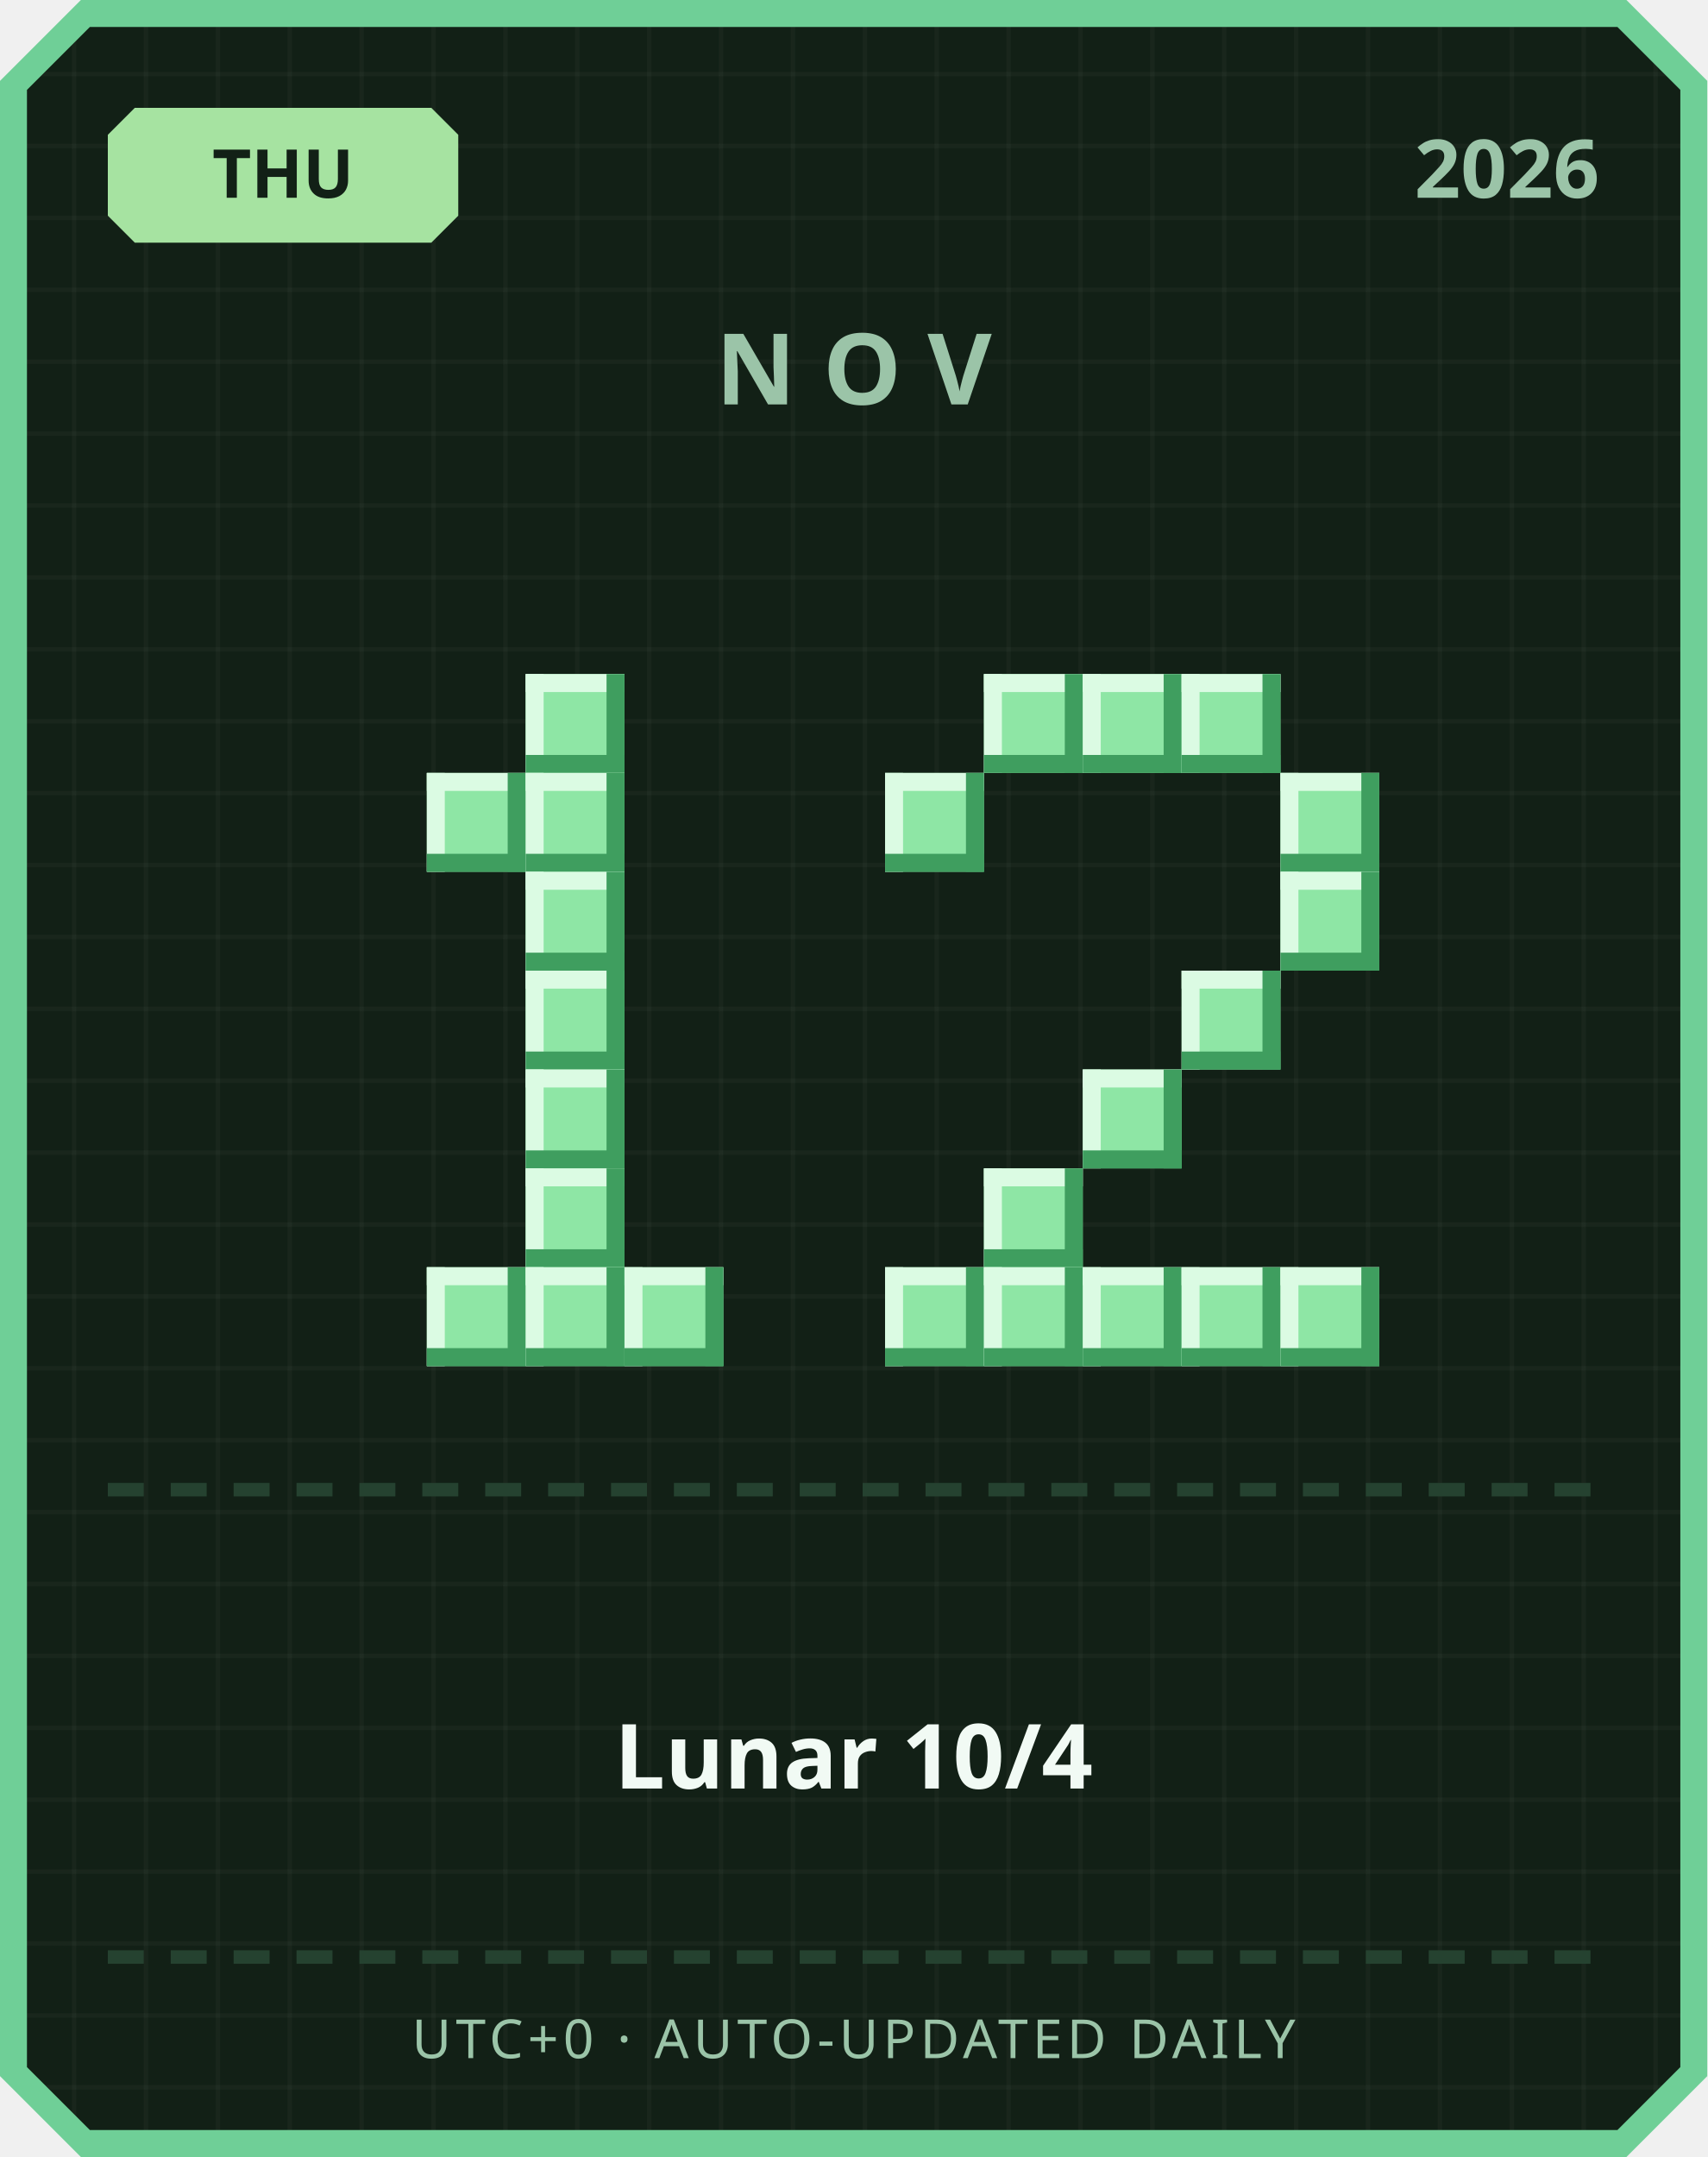
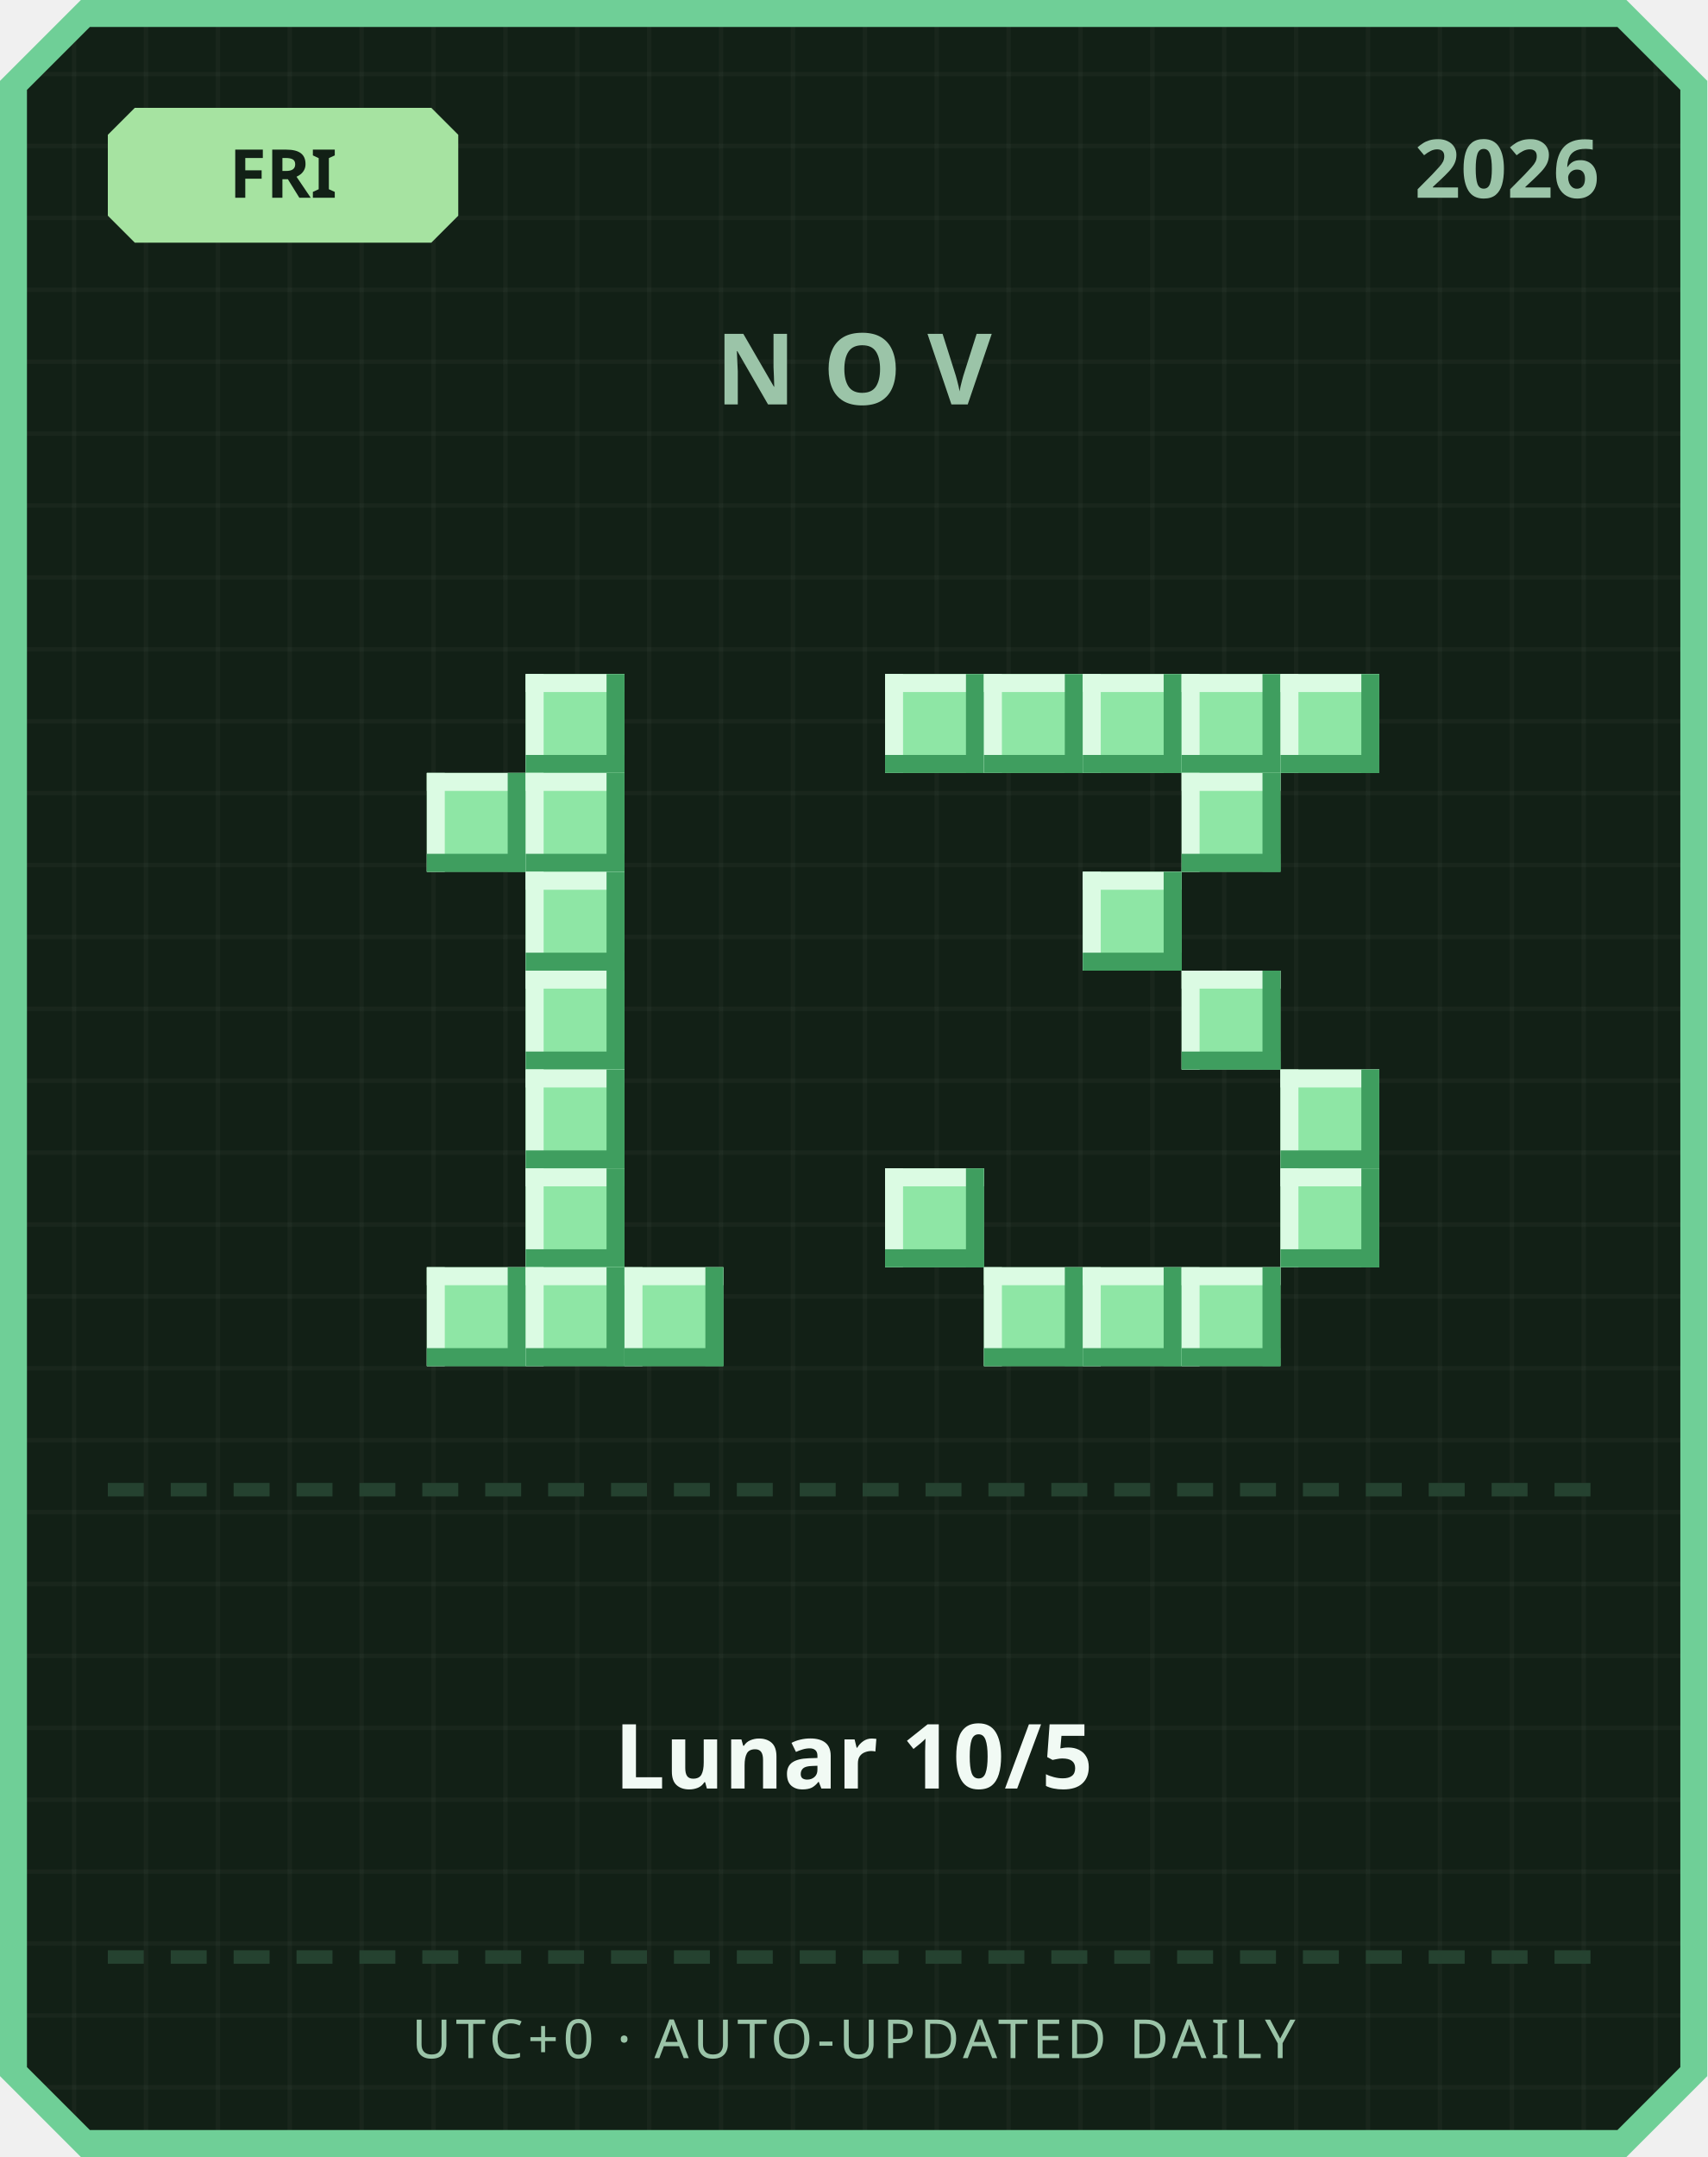
<svg xmlns="http://www.w3.org/2000/svg" width="380" height="480" viewBox="0 0 380 480">
  <defs>
    <pattern id="grid" width="16" height="16" patternUnits="userSpaceOnUse">
      <rect width="16" height="16" fill="#122016" />
      <rect width="1" height="16" fill="#ffffff" opacity="0.03" />
      <rect width="16" height="1" fill="#ffffff" opacity="0.03" />
    </pattern>
  </defs>
  <path d="M 18,0 L 362,0 L 380,18 L 380,462 L 362,480 L 18,480 L 0,462 L 0,18 Z" fill="#6fcf97" />
  <path d="M 20,6 L 360,6 L 374,20 L 374,460 L 360,474 L 20,474 L 6,460 L 6,20 Z" fill="url(#grid)" />
  <path d="M 30,24 L 96,24 L 102,30 L 102,48 L 96,54 L 30,54 L 24,48 L 24,30 Z" fill="#a6e3a1" />
-   <text x="63" y="44" text-anchor="middle" font-family="'Segoe UI', sans-serif" font-size="15" font-weight="700" fill="#122016">THU</text>
+   <text x="63" y="44" text-anchor="middle" font-family="'Segoe UI', sans-serif" font-size="15" font-weight="700" fill="#122016">FRI</text>
  <text x="356" y="44" text-anchor="end" font-family="'Segoe UI', sans-serif" font-size="18" font-weight="700" fill="#9bc4a8">2026</text>
  <text x="190" y="90" text-anchor="middle" font-family="'Segoe UI', sans-serif" font-size="22" font-weight="700" letter-spacing="6" fill="#9bc4a8">NOV</text>
  <rect x="117" y="150" width="22" height="22" fill="#8ee6a5" />
  <rect x="117" y="150" width="22" height="4" fill="#dbfbe3" />
  <rect x="117" y="150" width="4" height="22" fill="#dbfbe3" />
  <rect x="117" y="168" width="22" height="4" fill="#3f9e5f" />
  <rect x="135" y="150" width="4" height="22" fill="#3f9e5f" />
  <rect x="95" y="172" width="22" height="22" fill="#8ee6a5" />
  <rect x="95" y="172" width="22" height="4" fill="#dbfbe3" />
  <rect x="95" y="172" width="4" height="22" fill="#dbfbe3" />
  <rect x="95" y="190" width="22" height="4" fill="#3f9e5f" />
  <rect x="113" y="172" width="4" height="22" fill="#3f9e5f" />
  <rect x="117" y="172" width="22" height="22" fill="#8ee6a5" />
  <rect x="117" y="172" width="22" height="4" fill="#dbfbe3" />
  <rect x="117" y="172" width="4" height="22" fill="#dbfbe3" />
  <rect x="117" y="190" width="22" height="4" fill="#3f9e5f" />
  <rect x="135" y="172" width="4" height="22" fill="#3f9e5f" />
  <rect x="117" y="194" width="22" height="22" fill="#8ee6a5" />
  <rect x="117" y="194" width="22" height="4" fill="#dbfbe3" />
  <rect x="117" y="194" width="4" height="22" fill="#dbfbe3" />
  <rect x="117" y="212" width="22" height="4" fill="#3f9e5f" />
  <rect x="135" y="194" width="4" height="22" fill="#3f9e5f" />
  <rect x="117" y="216" width="22" height="22" fill="#8ee6a5" />
  <rect x="117" y="216" width="22" height="4" fill="#dbfbe3" />
  <rect x="117" y="216" width="4" height="22" fill="#dbfbe3" />
  <rect x="117" y="234" width="22" height="4" fill="#3f9e5f" />
  <rect x="135" y="216" width="4" height="22" fill="#3f9e5f" />
  <rect x="117" y="238" width="22" height="22" fill="#8ee6a5" />
  <rect x="117" y="238" width="22" height="4" fill="#dbfbe3" />
  <rect x="117" y="238" width="4" height="22" fill="#dbfbe3" />
  <rect x="117" y="256" width="22" height="4" fill="#3f9e5f" />
  <rect x="135" y="238" width="4" height="22" fill="#3f9e5f" />
  <rect x="117" y="260" width="22" height="22" fill="#8ee6a5" />
  <rect x="117" y="260" width="22" height="4" fill="#dbfbe3" />
  <rect x="117" y="260" width="4" height="22" fill="#dbfbe3" />
  <rect x="117" y="278" width="22" height="4" fill="#3f9e5f" />
  <rect x="135" y="260" width="4" height="22" fill="#3f9e5f" />
  <rect x="95" y="282" width="22" height="22" fill="#8ee6a5" />
  <rect x="95" y="282" width="22" height="4" fill="#dbfbe3" />
  <rect x="95" y="282" width="4" height="22" fill="#dbfbe3" />
  <rect x="95" y="300" width="22" height="4" fill="#3f9e5f" />
  <rect x="113" y="282" width="4" height="22" fill="#3f9e5f" />
  <rect x="117" y="282" width="22" height="22" fill="#8ee6a5" />
  <rect x="117" y="282" width="22" height="4" fill="#dbfbe3" />
  <rect x="117" y="282" width="4" height="22" fill="#dbfbe3" />
  <rect x="117" y="300" width="22" height="4" fill="#3f9e5f" />
  <rect x="135" y="282" width="4" height="22" fill="#3f9e5f" />
  <rect x="139" y="282" width="22" height="22" fill="#8ee6a5" />
  <rect x="139" y="282" width="22" height="4" fill="#dbfbe3" />
  <rect x="139" y="282" width="4" height="22" fill="#dbfbe3" />
  <rect x="139" y="300" width="22" height="4" fill="#3f9e5f" />
  <rect x="157" y="282" width="4" height="22" fill="#3f9e5f" />
+   <rect x="197" y="150" width="22" height="22" fill="#8ee6a5" />
+   <rect x="197" y="150" width="22" height="4" fill="#dbfbe3" />
+   <rect x="197" y="150" width="4" height="22" fill="#dbfbe3" />
+   <rect x="197" y="168" width="22" height="4" fill="#3f9e5f" />
+   <rect x="215" y="150" width="4" height="22" fill="#3f9e5f" />
  <rect x="219" y="150" width="22" height="22" fill="#8ee6a5" />
  <rect x="219" y="150" width="22" height="4" fill="#dbfbe3" />
  <rect x="219" y="150" width="4" height="22" fill="#dbfbe3" />
  <rect x="219" y="168" width="22" height="4" fill="#3f9e5f" />
  <rect x="237" y="150" width="4" height="22" fill="#3f9e5f" />
  <rect x="241" y="150" width="22" height="22" fill="#8ee6a5" />
  <rect x="241" y="150" width="22" height="4" fill="#dbfbe3" />
  <rect x="241" y="150" width="4" height="22" fill="#dbfbe3" />
  <rect x="241" y="168" width="22" height="4" fill="#3f9e5f" />
  <rect x="259" y="150" width="4" height="22" fill="#3f9e5f" />
  <rect x="263" y="150" width="22" height="22" fill="#8ee6a5" />
  <rect x="263" y="150" width="22" height="4" fill="#dbfbe3" />
  <rect x="263" y="150" width="4" height="22" fill="#dbfbe3" />
  <rect x="263" y="168" width="22" height="4" fill="#3f9e5f" />
  <rect x="281" y="150" width="4" height="22" fill="#3f9e5f" />
-   <rect x="197" y="172" width="22" height="22" fill="#8ee6a5" />
-   <rect x="197" y="172" width="22" height="4" fill="#dbfbe3" />
-   <rect x="197" y="172" width="4" height="22" fill="#dbfbe3" />
-   <rect x="197" y="190" width="22" height="4" fill="#3f9e5f" />
-   <rect x="215" y="172" width="4" height="22" fill="#3f9e5f" />
-   <rect x="285" y="172" width="22" height="22" fill="#8ee6a5" />
-   <rect x="285" y="172" width="22" height="4" fill="#dbfbe3" />
-   <rect x="285" y="172" width="4" height="22" fill="#dbfbe3" />
-   <rect x="285" y="190" width="22" height="4" fill="#3f9e5f" />
-   <rect x="303" y="172" width="4" height="22" fill="#3f9e5f" />
-   <rect x="285" y="194" width="22" height="22" fill="#8ee6a5" />
-   <rect x="285" y="194" width="22" height="4" fill="#dbfbe3" />
-   <rect x="285" y="194" width="4" height="22" fill="#dbfbe3" />
-   <rect x="285" y="212" width="22" height="4" fill="#3f9e5f" />
-   <rect x="303" y="194" width="4" height="22" fill="#3f9e5f" />
+   <rect x="285" y="150" width="22" height="22" fill="#8ee6a5" />
+   <rect x="285" y="150" width="22" height="4" fill="#dbfbe3" />
+   <rect x="285" y="150" width="4" height="22" fill="#dbfbe3" />
+   <rect x="285" y="168" width="22" height="4" fill="#3f9e5f" />
+   <rect x="303" y="150" width="4" height="22" fill="#3f9e5f" />
+   <rect x="263" y="172" width="22" height="22" fill="#8ee6a5" />
+   <rect x="263" y="172" width="22" height="4" fill="#dbfbe3" />
+   <rect x="263" y="172" width="4" height="22" fill="#dbfbe3" />
+   <rect x="263" y="190" width="22" height="4" fill="#3f9e5f" />
+   <rect x="281" y="172" width="4" height="22" fill="#3f9e5f" />
+   <rect x="241" y="194" width="22" height="22" fill="#8ee6a5" />
+   <rect x="241" y="194" width="22" height="4" fill="#dbfbe3" />
+   <rect x="241" y="194" width="4" height="22" fill="#dbfbe3" />
+   <rect x="241" y="212" width="22" height="4" fill="#3f9e5f" />
+   <rect x="259" y="194" width="4" height="22" fill="#3f9e5f" />
  <rect x="263" y="216" width="22" height="22" fill="#8ee6a5" />
  <rect x="263" y="216" width="22" height="4" fill="#dbfbe3" />
  <rect x="263" y="216" width="4" height="22" fill="#dbfbe3" />
  <rect x="263" y="234" width="22" height="4" fill="#3f9e5f" />
  <rect x="281" y="216" width="4" height="22" fill="#3f9e5f" />
-   <rect x="241" y="238" width="22" height="22" fill="#8ee6a5" />
-   <rect x="241" y="238" width="22" height="4" fill="#dbfbe3" />
-   <rect x="241" y="238" width="4" height="22" fill="#dbfbe3" />
-   <rect x="241" y="256" width="22" height="4" fill="#3f9e5f" />
-   <rect x="259" y="238" width="4" height="22" fill="#3f9e5f" />
-   <rect x="219" y="260" width="22" height="22" fill="#8ee6a5" />
-   <rect x="219" y="260" width="22" height="4" fill="#dbfbe3" />
-   <rect x="219" y="260" width="4" height="22" fill="#dbfbe3" />
-   <rect x="219" y="278" width="22" height="4" fill="#3f9e5f" />
-   <rect x="237" y="260" width="4" height="22" fill="#3f9e5f" />
-   <rect x="197" y="282" width="22" height="22" fill="#8ee6a5" />
-   <rect x="197" y="282" width="22" height="4" fill="#dbfbe3" />
-   <rect x="197" y="282" width="4" height="22" fill="#dbfbe3" />
-   <rect x="197" y="300" width="22" height="4" fill="#3f9e5f" />
-   <rect x="215" y="282" width="4" height="22" fill="#3f9e5f" />
+   <rect x="285" y="238" width="22" height="22" fill="#8ee6a5" />
+   <rect x="285" y="238" width="22" height="4" fill="#dbfbe3" />
+   <rect x="285" y="238" width="4" height="22" fill="#dbfbe3" />
+   <rect x="285" y="256" width="22" height="4" fill="#3f9e5f" />
+   <rect x="303" y="238" width="4" height="22" fill="#3f9e5f" />
+   <rect x="197" y="260" width="22" height="22" fill="#8ee6a5" />
+   <rect x="197" y="260" width="22" height="4" fill="#dbfbe3" />
+   <rect x="197" y="260" width="4" height="22" fill="#dbfbe3" />
+   <rect x="197" y="278" width="22" height="4" fill="#3f9e5f" />
+   <rect x="215" y="260" width="4" height="22" fill="#3f9e5f" />
+   <rect x="285" y="260" width="22" height="22" fill="#8ee6a5" />
+   <rect x="285" y="260" width="22" height="4" fill="#dbfbe3" />
+   <rect x="285" y="260" width="4" height="22" fill="#dbfbe3" />
+   <rect x="285" y="278" width="22" height="4" fill="#3f9e5f" />
+   <rect x="303" y="260" width="4" height="22" fill="#3f9e5f" />
  <rect x="219" y="282" width="22" height="22" fill="#8ee6a5" />
  <rect x="219" y="282" width="22" height="4" fill="#dbfbe3" />
  <rect x="219" y="282" width="4" height="22" fill="#dbfbe3" />
  <rect x="219" y="300" width="22" height="4" fill="#3f9e5f" />
  <rect x="237" y="282" width="4" height="22" fill="#3f9e5f" />
  <rect x="241" y="282" width="22" height="22" fill="#8ee6a5" />
  <rect x="241" y="282" width="22" height="4" fill="#dbfbe3" />
  <rect x="241" y="282" width="4" height="22" fill="#dbfbe3" />
  <rect x="241" y="300" width="22" height="4" fill="#3f9e5f" />
  <rect x="259" y="282" width="4" height="22" fill="#3f9e5f" />
  <rect x="263" y="282" width="22" height="22" fill="#8ee6a5" />
  <rect x="263" y="282" width="22" height="4" fill="#dbfbe3" />
  <rect x="263" y="282" width="4" height="22" fill="#dbfbe3" />
  <rect x="263" y="300" width="22" height="4" fill="#3f9e5f" />
  <rect x="281" y="282" width="4" height="22" fill="#3f9e5f" />
-   <rect x="285" y="282" width="22" height="22" fill="#8ee6a5" />
-   <rect x="285" y="282" width="22" height="4" fill="#dbfbe3" />
-   <rect x="285" y="282" width="4" height="22" fill="#dbfbe3" />
-   <rect x="285" y="300" width="22" height="4" fill="#3f9e5f" />
-   <rect x="303" y="282" width="4" height="22" fill="#3f9e5f" />
  <rect x="24" y="330" width="8" height="3" fill="#254230" />
  <rect x="38" y="330" width="8" height="3" fill="#254230" />
  <rect x="52" y="330" width="8" height="3" fill="#254230" />
  <rect x="66" y="330" width="8" height="3" fill="#254230" />
  <rect x="80" y="330" width="8" height="3" fill="#254230" />
  <rect x="94" y="330" width="8" height="3" fill="#254230" />
  <rect x="108" y="330" width="8" height="3" fill="#254230" />
  <rect x="122" y="330" width="8" height="3" fill="#254230" />
  <rect x="136" y="330" width="8" height="3" fill="#254230" />
  <rect x="150" y="330" width="8" height="3" fill="#254230" />
  <rect x="164" y="330" width="8" height="3" fill="#254230" />
  <rect x="178" y="330" width="8" height="3" fill="#254230" />
  <rect x="192" y="330" width="8" height="3" fill="#254230" />
  <rect x="206" y="330" width="8" height="3" fill="#254230" />
  <rect x="220" y="330" width="8" height="3" fill="#254230" />
  <rect x="234" y="330" width="8" height="3" fill="#254230" />
  <rect x="248" y="330" width="8" height="3" fill="#254230" />
  <rect x="262" y="330" width="8" height="3" fill="#254230" />
  <rect x="276" y="330" width="8" height="3" fill="#254230" />
  <rect x="290" y="330" width="8" height="3" fill="#254230" />
  <rect x="304" y="330" width="8" height="3" fill="#254230" />
  <rect x="318" y="330" width="8" height="3" fill="#254230" />
  <rect x="332" y="330" width="8" height="3" fill="#254230" />
  <rect x="346" y="330" width="8" height="3" fill="#254230" />
-   <text x="190" y="398" text-anchor="middle" font-family="'Segoe UI', 'Microsoft JhengHei', sans-serif" font-size="20" font-weight="700" fill="#f1faf4">Lunar 10/4</text>
+   <text x="190" y="398" text-anchor="middle" font-family="'Segoe UI', 'Microsoft JhengHei', sans-serif" font-size="20" font-weight="700" fill="#f1faf4">Lunar 10/5</text>
  <rect x="24" y="434" width="8" height="3" fill="#254230" />
  <rect x="38" y="434" width="8" height="3" fill="#254230" />
  <rect x="52" y="434" width="8" height="3" fill="#254230" />
  <rect x="66" y="434" width="8" height="3" fill="#254230" />
  <rect x="80" y="434" width="8" height="3" fill="#254230" />
  <rect x="94" y="434" width="8" height="3" fill="#254230" />
  <rect x="108" y="434" width="8" height="3" fill="#254230" />
  <rect x="122" y="434" width="8" height="3" fill="#254230" />
  <rect x="136" y="434" width="8" height="3" fill="#254230" />
  <rect x="150" y="434" width="8" height="3" fill="#254230" />
  <rect x="164" y="434" width="8" height="3" fill="#254230" />
  <rect x="178" y="434" width="8" height="3" fill="#254230" />
  <rect x="192" y="434" width="8" height="3" fill="#254230" />
  <rect x="206" y="434" width="8" height="3" fill="#254230" />
  <rect x="220" y="434" width="8" height="3" fill="#254230" />
  <rect x="234" y="434" width="8" height="3" fill="#254230" />
  <rect x="248" y="434" width="8" height="3" fill="#254230" />
  <rect x="262" y="434" width="8" height="3" fill="#254230" />
  <rect x="276" y="434" width="8" height="3" fill="#254230" />
  <rect x="290" y="434" width="8" height="3" fill="#254230" />
  <rect x="304" y="434" width="8" height="3" fill="#254230" />
  <rect x="318" y="434" width="8" height="3" fill="#254230" />
  <rect x="332" y="434" width="8" height="3" fill="#254230" />
  <rect x="346" y="434" width="8" height="3" fill="#254230" />
  <text x="190" y="458" text-anchor="middle" font-family="'Segoe UI', sans-serif" font-size="12" letter-spacing="1" fill="#9bc4a8">UTC+0 · AUTO-UPDATED DAILY</text>
</svg>
